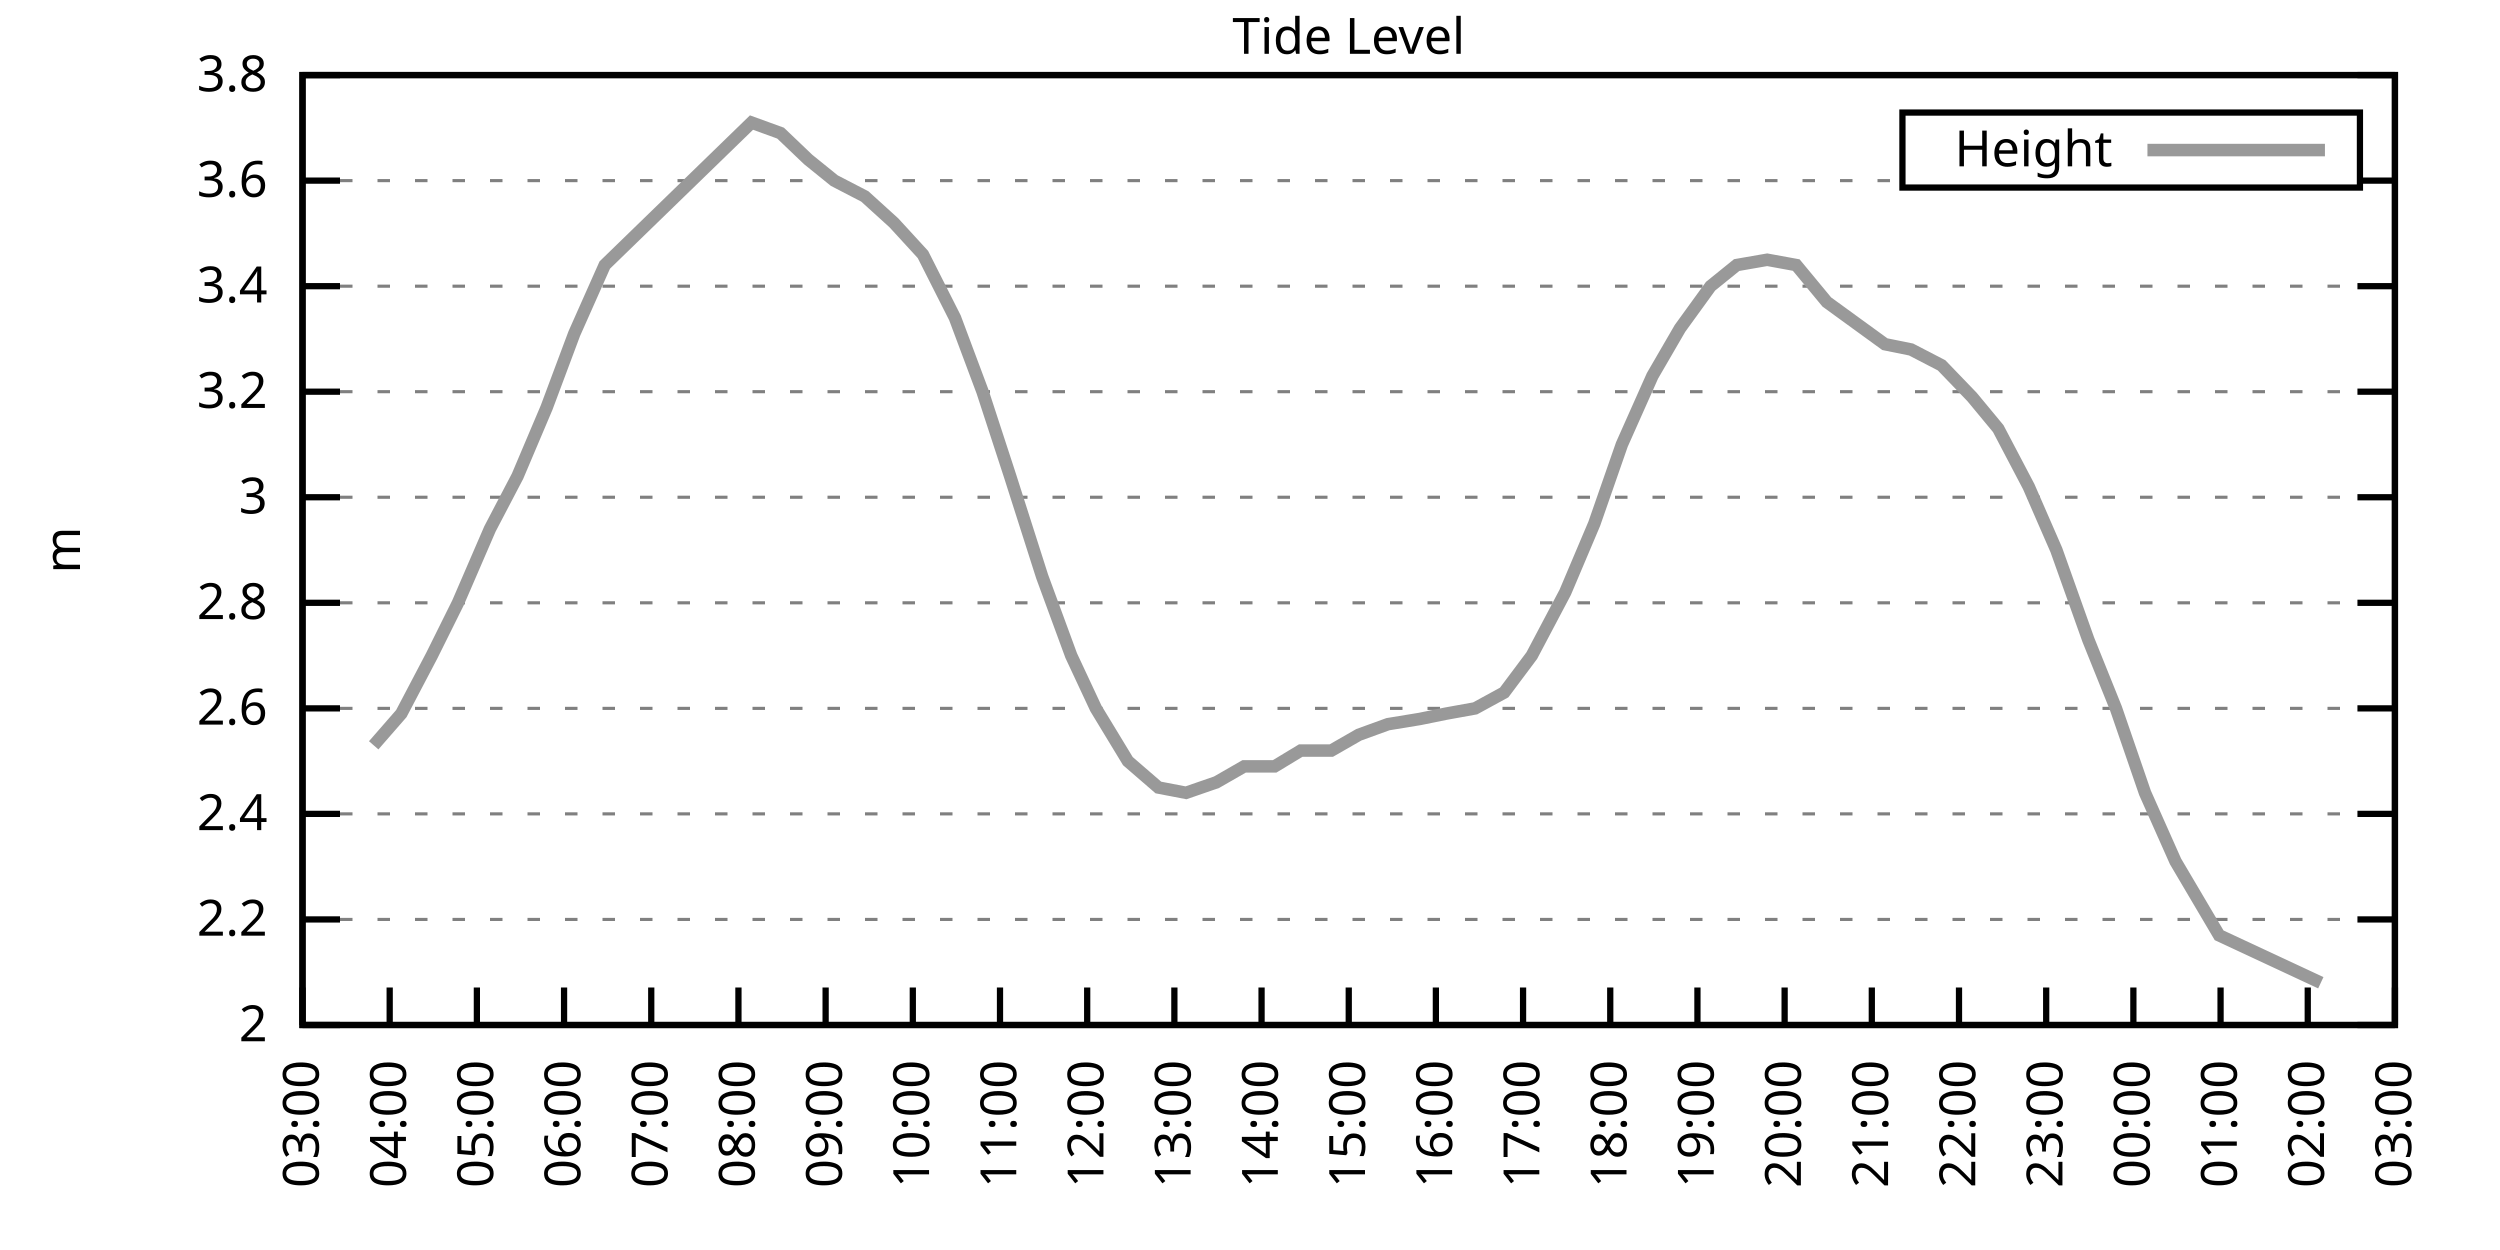
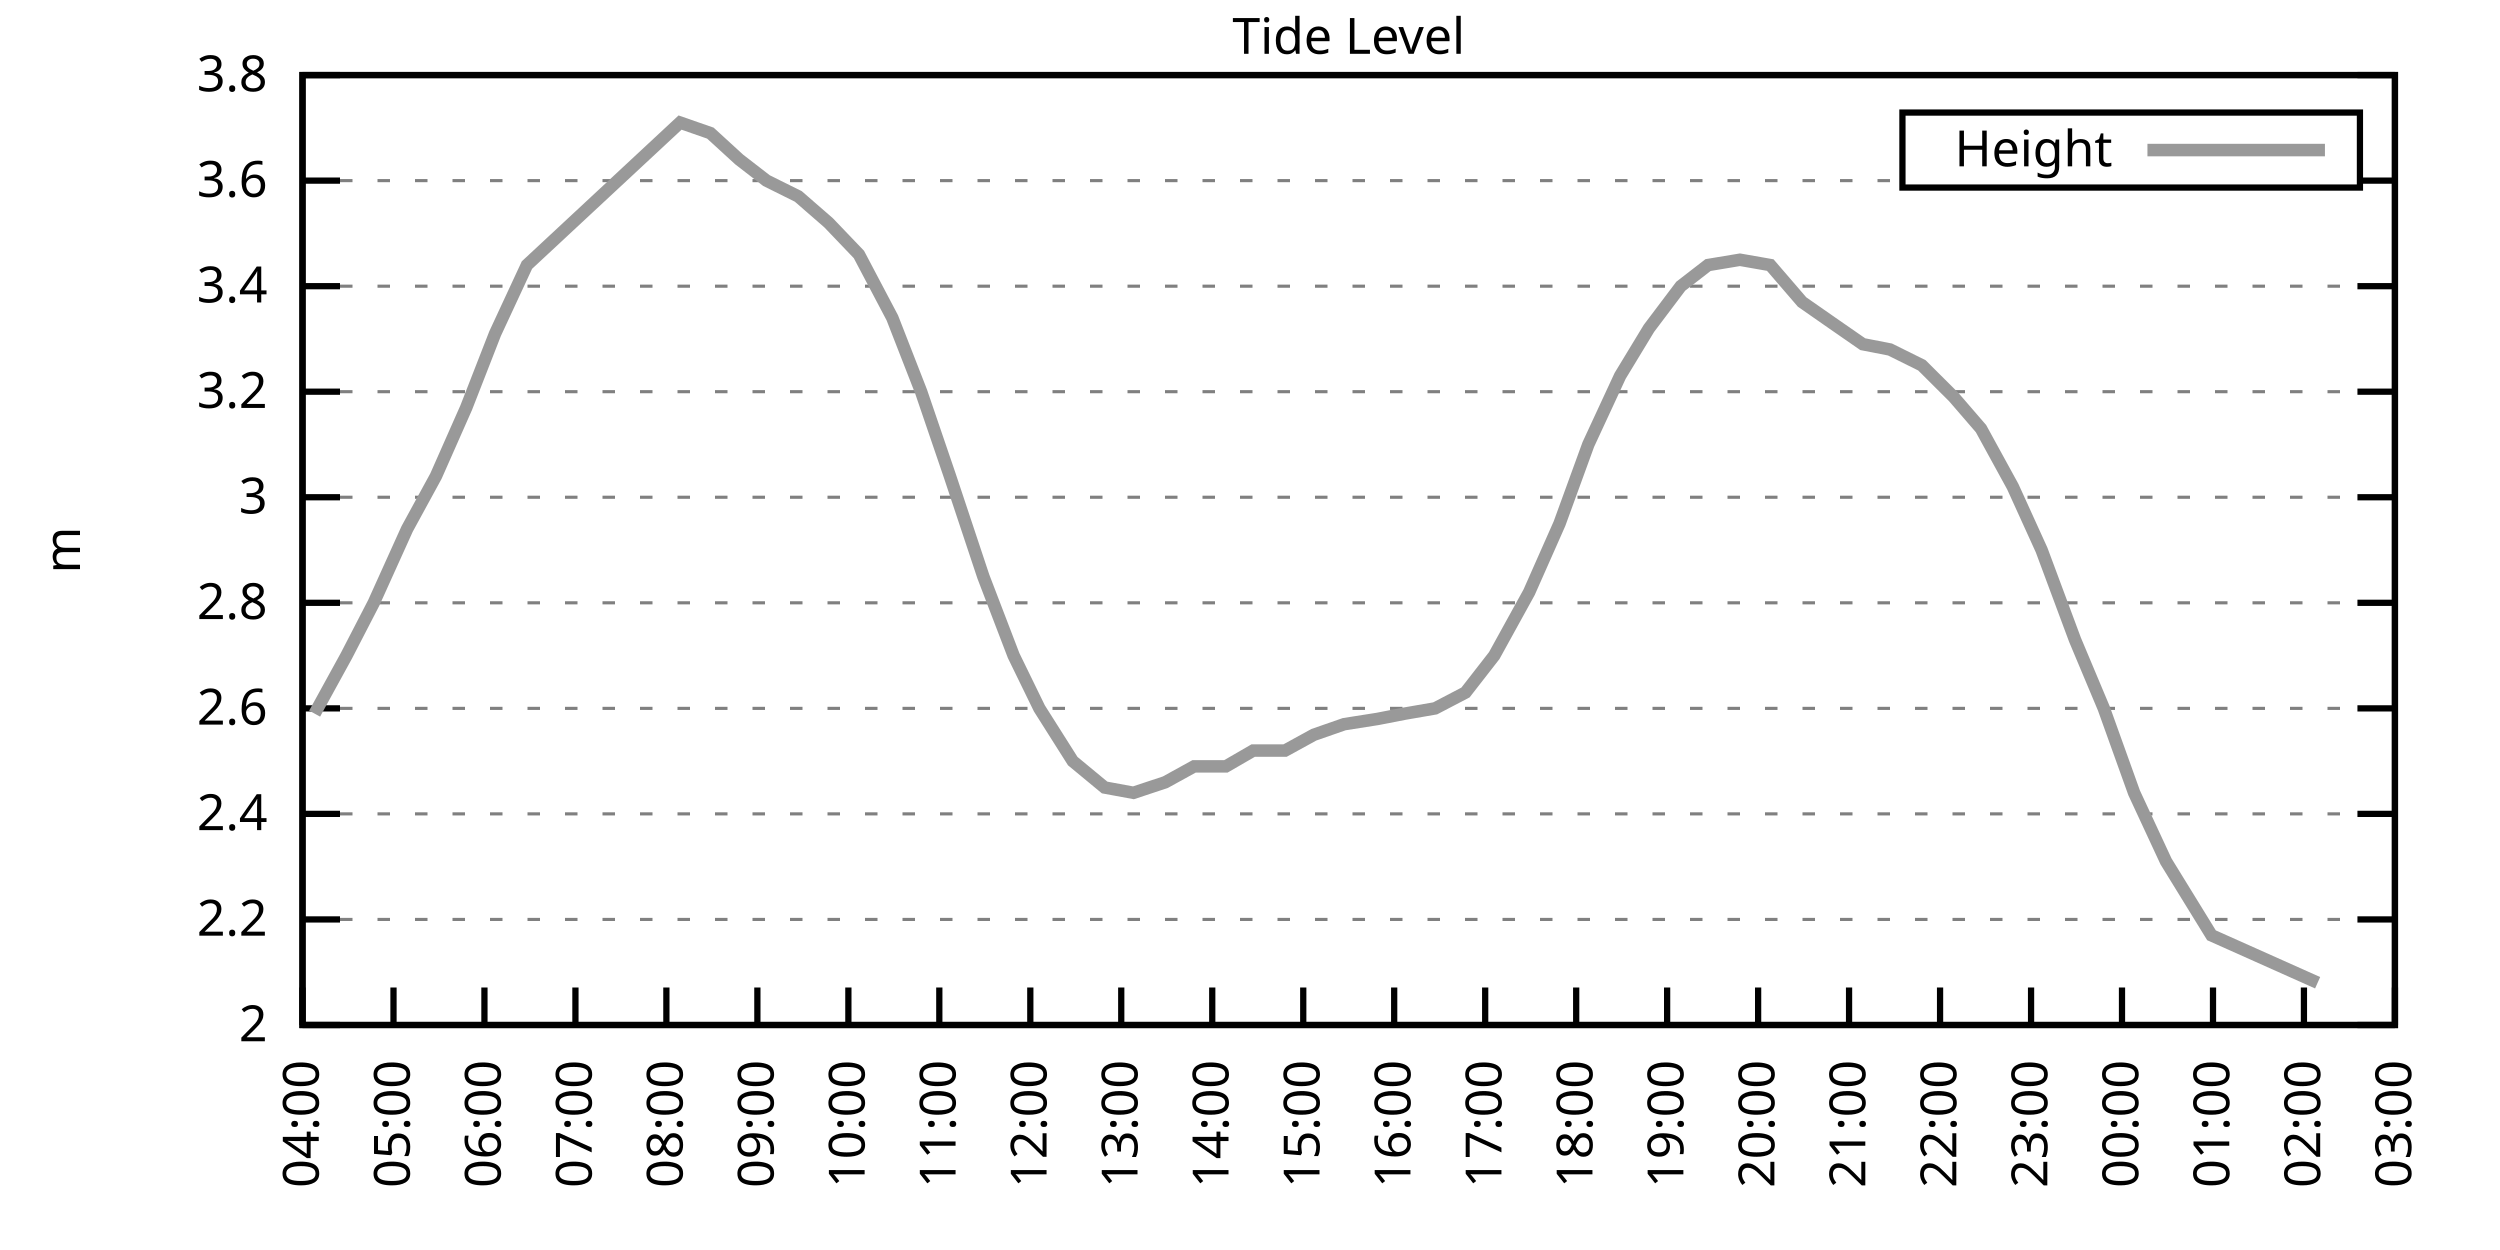
<svg xmlns="http://www.w3.org/2000/svg" xmlns:xlink="http://www.w3.org/1999/xlink" width="400" height="200" viewBox="0 0 400 200">
  <g id="gnuplot_canvas">
    <rect x="0" y="0" width="400" height="200" fill="none" />
    <defs>
      <circle id="gpDot" r="0.5" stroke-width="0.5" stroke="currentColor" />
      <path id="gpPt0" stroke-width="0.333" stroke="currentColor" d="M-1,0 h2 M0,-1 v2" />
      <path id="gpPt1" stroke-width="0.333" stroke="currentColor" d="M-1,-1 L1,1 M1,-1 L-1,1" />
      <path id="gpPt2" stroke-width="0.333" stroke="currentColor" d="M-1,0 L1,0 M0,-1 L0,1 M-1,-1 L1,1 M-1,1 L1,-1" />
      <rect id="gpPt3" stroke-width="0.333" stroke="currentColor" x="-1" y="-1" width="2" height="2" />
      <rect id="gpPt4" stroke-width="0.333" stroke="currentColor" fill="currentColor" x="-1" y="-1" width="2" height="2" />
      <circle id="gpPt5" stroke-width="0.333" stroke="currentColor" cx="0" cy="0" r="1" />
      <use xlink:href="#gpPt5" id="gpPt6" fill="currentColor" stroke="none" />
      <path id="gpPt7" stroke-width="0.333" stroke="currentColor" d="M0,-1.33 L-1.33,0.67 L1.33,0.67 z" />
      <use xlink:href="#gpPt7" id="gpPt8" fill="currentColor" stroke="none" />
      <use xlink:href="#gpPt7" id="gpPt9" stroke="currentColor" transform="rotate(180)" />
      <use xlink:href="#gpPt9" id="gpPt10" fill="currentColor" stroke="none" />
      <use xlink:href="#gpPt3" id="gpPt11" stroke="currentColor" transform="rotate(45)" />
      <use xlink:href="#gpPt11" id="gpPt12" fill="currentColor" stroke="none" />
      <path id="gpPt13" stroke-width="0.333" stroke="currentColor" d="M0,1.330 L1.265,0.411 L0.782,-1.067 L-0.782,-1.076 L-1.265,0.411 z" />
      <use xlink:href="#gpPt13" id="gpPt14" fill="currentColor" stroke="none" />
      <filter id="textbox" filterUnits="objectBoundingBox" x="0" y="0" height="1" width="1">
        <feFlood flood-color="white" flood-opacity="1" result="bgnd" />
        <feComposite in="SourceGraphic" in2="bgnd" operator="atop" />
      </filter>
      <filter id="greybox" filterUnits="objectBoundingBox" x="0" y="0" height="1" width="1">
        <feFlood flood-color="lightgrey" flood-opacity="1" result="grey" />
        <feComposite in="SourceGraphic" in2="grey" operator="atop" />
      </filter>
    </defs>
    <g fill="none" color="white" stroke="currentColor" stroke-width="1.00" stroke-linecap="butt" stroke-linejoin="miter">
</g>
    <g fill="none" color="black" stroke="currentColor" stroke-width="1.00" stroke-linecap="butt" stroke-linejoin="miter">
      <g stroke="none" shape-rendering="crispEdges">
        <polygon fill="rgb(255, 255, 255)" points="48.40,164.00 383.18,164.00 383.18,12.02 48.40,12.02 " />
      </g>
    </g>
    <g fill="none" color="black" stroke="currentColor" stroke-width="1.00" stroke-linecap="butt" stroke-linejoin="miter">
</g>
    <g fill="none" color="black" stroke="black" stroke-width="0.50" stroke-linecap="butt" stroke-linejoin="miter">
</g>
    <g fill="none" color="gray" stroke="currentColor" stroke-width="0.50" stroke-linecap="butt" stroke-linejoin="miter">
      <path stroke="gray" stroke-dasharray="2,4" class="gridline" d="M48.40,164.00 L383.19,164.00  " />
    </g>
    <g fill="none" color="gray" stroke="gray" stroke-width="1.00" stroke-linecap="butt" stroke-linejoin="miter">
</g>
    <g fill="none" color="black" stroke="currentColor" stroke-width="1.00" stroke-linecap="butt" stroke-linejoin="miter">
      <path stroke="black" d="M48.40,164.00 L54.40,164.00 M383.19,164.00 L377.19,164.00  " />
      <g transform="translate(42.80,166.60)" stroke="none" fill="black" font-family="Sans" font-size="8.00" text-anchor="end">
        <text>
          <tspan font-family="Sans"> 2</tspan>
        </text>
      </g>
    </g>
    <g fill="none" color="black" stroke="currentColor" stroke-width="1.00" stroke-linecap="butt" stroke-linejoin="miter">
</g>
    <g fill="none" color="black" stroke="black" stroke-width="0.50" stroke-linecap="butt" stroke-linejoin="miter">
</g>
    <g fill="none" color="gray" stroke="currentColor" stroke-width="0.50" stroke-linecap="butt" stroke-linejoin="miter">
      <path stroke="gray" stroke-dasharray="2,4" class="gridline" d="M48.40,147.11 L383.19,147.11  " />
    </g>
    <g fill="none" color="gray" stroke="gray" stroke-width="1.00" stroke-linecap="butt" stroke-linejoin="miter">
</g>
    <g fill="none" color="black" stroke="currentColor" stroke-width="1.00" stroke-linecap="butt" stroke-linejoin="miter">
      <path stroke="black" d="M48.40,147.11 L54.40,147.11 M383.19,147.11 L377.19,147.11  " />
      <g transform="translate(42.80,149.71)" stroke="none" fill="black" font-family="Sans" font-size="8.00" text-anchor="end">
        <text>
          <tspan font-family="Sans"> 2.2</tspan>
        </text>
      </g>
    </g>
    <g fill="none" color="black" stroke="currentColor" stroke-width="1.00" stroke-linecap="butt" stroke-linejoin="miter">
</g>
    <g fill="none" color="black" stroke="black" stroke-width="0.50" stroke-linecap="butt" stroke-linejoin="miter">
</g>
    <g fill="none" color="gray" stroke="currentColor" stroke-width="0.50" stroke-linecap="butt" stroke-linejoin="miter">
      <path stroke="gray" stroke-dasharray="2,4" class="gridline" d="M48.40,130.22 L383.19,130.22  " />
    </g>
    <g fill="none" color="gray" stroke="gray" stroke-width="1.00" stroke-linecap="butt" stroke-linejoin="miter">
</g>
    <g fill="none" color="black" stroke="currentColor" stroke-width="1.00" stroke-linecap="butt" stroke-linejoin="miter">
      <path stroke="black" d="M48.40,130.22 L54.40,130.22 M383.19,130.22 L377.19,130.22  " />
      <g transform="translate(42.80,132.82)" stroke="none" fill="black" font-family="Sans" font-size="8.00" text-anchor="end">
        <text>
          <tspan font-family="Sans"> 2.4</tspan>
        </text>
      </g>
    </g>
    <g fill="none" color="black" stroke="currentColor" stroke-width="1.00" stroke-linecap="butt" stroke-linejoin="miter">
</g>
    <g fill="none" color="black" stroke="black" stroke-width="0.50" stroke-linecap="butt" stroke-linejoin="miter">
</g>
    <g fill="none" color="gray" stroke="currentColor" stroke-width="0.50" stroke-linecap="butt" stroke-linejoin="miter">
      <path stroke="gray" stroke-dasharray="2,4" class="gridline" d="M48.40,113.34 L383.19,113.34  " />
    </g>
    <g fill="none" color="gray" stroke="gray" stroke-width="1.00" stroke-linecap="butt" stroke-linejoin="miter">
</g>
    <g fill="none" color="black" stroke="currentColor" stroke-width="1.00" stroke-linecap="butt" stroke-linejoin="miter">
      <path stroke="black" d="M48.40,113.34 L54.40,113.34 M383.19,113.34 L377.19,113.34  " />
      <g transform="translate(42.80,115.94)" stroke="none" fill="black" font-family="Sans" font-size="8.00" text-anchor="end">
        <text>
          <tspan font-family="Sans"> 2.6</tspan>
        </text>
      </g>
    </g>
    <g fill="none" color="black" stroke="currentColor" stroke-width="1.00" stroke-linecap="butt" stroke-linejoin="miter">
</g>
    <g fill="none" color="black" stroke="black" stroke-width="0.50" stroke-linecap="butt" stroke-linejoin="miter">
</g>
    <g fill="none" color="gray" stroke="currentColor" stroke-width="0.50" stroke-linecap="butt" stroke-linejoin="miter">
      <path stroke="gray" stroke-dasharray="2,4" class="gridline" d="M48.40,96.45 L383.19,96.45  " />
    </g>
    <g fill="none" color="gray" stroke="gray" stroke-width="1.00" stroke-linecap="butt" stroke-linejoin="miter">
</g>
    <g fill="none" color="black" stroke="currentColor" stroke-width="1.00" stroke-linecap="butt" stroke-linejoin="miter">
      <path stroke="black" d="M48.40,96.45 L54.40,96.45 M383.19,96.45 L377.19,96.45  " />
      <g transform="translate(42.80,99.05)" stroke="none" fill="black" font-family="Sans" font-size="8.00" text-anchor="end">
        <text>
          <tspan font-family="Sans"> 2.8</tspan>
        </text>
      </g>
    </g>
    <g fill="none" color="black" stroke="currentColor" stroke-width="1.00" stroke-linecap="butt" stroke-linejoin="miter">
</g>
    <g fill="none" color="black" stroke="black" stroke-width="0.50" stroke-linecap="butt" stroke-linejoin="miter">
</g>
    <g fill="none" color="gray" stroke="currentColor" stroke-width="0.50" stroke-linecap="butt" stroke-linejoin="miter">
      <path stroke="gray" stroke-dasharray="2,4" class="gridline" d="M48.40,79.56 L383.19,79.56  " />
    </g>
    <g fill="none" color="gray" stroke="gray" stroke-width="1.00" stroke-linecap="butt" stroke-linejoin="miter">
</g>
    <g fill="none" color="black" stroke="currentColor" stroke-width="1.00" stroke-linecap="butt" stroke-linejoin="miter">
      <path stroke="black" d="M48.40,79.56 L54.40,79.56 M383.19,79.56 L377.19,79.56  " />
      <g transform="translate(42.80,82.16)" stroke="none" fill="black" font-family="Sans" font-size="8.00" text-anchor="end">
        <text>
          <tspan font-family="Sans"> 3</tspan>
        </text>
      </g>
    </g>
    <g fill="none" color="black" stroke="currentColor" stroke-width="1.00" stroke-linecap="butt" stroke-linejoin="miter">
</g>
    <g fill="none" color="black" stroke="black" stroke-width="0.50" stroke-linecap="butt" stroke-linejoin="miter">
</g>
    <g fill="none" color="gray" stroke="currentColor" stroke-width="0.50" stroke-linecap="butt" stroke-linejoin="miter">
      <path stroke="gray" stroke-dasharray="2,4" class="gridline" d="M48.40,62.67 L383.19,62.67  " />
    </g>
    <g fill="none" color="gray" stroke="gray" stroke-width="1.00" stroke-linecap="butt" stroke-linejoin="miter">
</g>
    <g fill="none" color="black" stroke="currentColor" stroke-width="1.00" stroke-linecap="butt" stroke-linejoin="miter">
      <path stroke="black" d="M48.40,62.67 L54.40,62.67 M383.19,62.67 L377.19,62.67  " />
      <g transform="translate(42.80,65.27)" stroke="none" fill="black" font-family="Sans" font-size="8.00" text-anchor="end">
        <text>
          <tspan font-family="Sans"> 3.2</tspan>
        </text>
      </g>
    </g>
    <g fill="none" color="black" stroke="currentColor" stroke-width="1.00" stroke-linecap="butt" stroke-linejoin="miter">
</g>
    <g fill="none" color="black" stroke="black" stroke-width="0.50" stroke-linecap="butt" stroke-linejoin="miter">
</g>
    <g fill="none" color="gray" stroke="currentColor" stroke-width="0.50" stroke-linecap="butt" stroke-linejoin="miter">
      <path stroke="gray" stroke-dasharray="2,4" class="gridline" d="M48.40,45.79 L383.19,45.79  " />
    </g>
    <g fill="none" color="gray" stroke="gray" stroke-width="1.00" stroke-linecap="butt" stroke-linejoin="miter">
</g>
    <g fill="none" color="black" stroke="currentColor" stroke-width="1.00" stroke-linecap="butt" stroke-linejoin="miter">
      <path stroke="black" d="M48.40,45.79 L54.40,45.79 M383.19,45.79 L377.19,45.79  " />
      <g transform="translate(42.80,48.39)" stroke="none" fill="black" font-family="Sans" font-size="8.00" text-anchor="end">
        <text>
          <tspan font-family="Sans"> 3.4</tspan>
        </text>
      </g>
    </g>
    <g fill="none" color="black" stroke="currentColor" stroke-width="1.00" stroke-linecap="butt" stroke-linejoin="miter">
</g>
    <g fill="none" color="black" stroke="black" stroke-width="0.50" stroke-linecap="butt" stroke-linejoin="miter">
</g>
    <g fill="none" color="gray" stroke="currentColor" stroke-width="0.50" stroke-linecap="butt" stroke-linejoin="miter">
      <path stroke="gray" stroke-dasharray="2,4" class="gridline" d="M48.40,28.90 L304.39,28.90 M377.59,28.90 L383.19,28.90  " />
    </g>
    <g fill="none" color="gray" stroke="gray" stroke-width="1.00" stroke-linecap="butt" stroke-linejoin="miter">
</g>
    <g fill="none" color="black" stroke="currentColor" stroke-width="1.00" stroke-linecap="butt" stroke-linejoin="miter">
      <path stroke="black" d="M48.40,28.90 L54.40,28.90 M383.19,28.90 L377.19,28.90  " />
      <g transform="translate(42.80,31.50)" stroke="none" fill="black" font-family="Sans" font-size="8.00" text-anchor="end">
        <text>
          <tspan font-family="Sans"> 3.6</tspan>
        </text>
      </g>
    </g>
    <g fill="none" color="black" stroke="currentColor" stroke-width="1.00" stroke-linecap="butt" stroke-linejoin="miter">
</g>
    <g fill="none" color="black" stroke="black" stroke-width="0.50" stroke-linecap="butt" stroke-linejoin="miter">
</g>
    <g fill="none" color="gray" stroke="currentColor" stroke-width="0.50" stroke-linecap="butt" stroke-linejoin="miter">
      <path stroke="gray" stroke-dasharray="2,4" class="gridline" d="M48.40,12.01 L383.19,12.01  " />
    </g>
    <g fill="none" color="gray" stroke="gray" stroke-width="1.00" stroke-linecap="butt" stroke-linejoin="miter">
</g>
    <g fill="none" color="black" stroke="currentColor" stroke-width="1.00" stroke-linecap="butt" stroke-linejoin="miter">
      <path stroke="black" d="M48.40,12.01 L54.40,12.01 M383.19,12.01 L377.19,12.01  " />
      <g transform="translate(42.80,14.61)" stroke="none" fill="black" font-family="Sans" font-size="8.00" text-anchor="end">
        <text>
          <tspan font-family="Sans"> 3.8</tspan>
        </text>
      </g>
    </g>
    <g fill="none" color="black" stroke="currentColor" stroke-width="1.00" stroke-linecap="butt" stroke-linejoin="miter">
      <path stroke="black" d="M48.40,164.00 L48.40,158.00  " />
      <g transform="translate(51.00,169.60) rotate(270.00)" stroke="none" fill="black" font-family="Sans" font-size="8.00" text-anchor="end">
        <text>
-           <tspan font-family="Sans">03:00</tspan>
-         </text>
-       </g>
-     </g>
-     <g fill="none" color="black" stroke="currentColor" stroke-width="1.00" stroke-linecap="butt" stroke-linejoin="miter">
-       <path stroke="black" d="M62.35,164.00 L62.35,158.00  " />
-       <g transform="translate(64.95,169.60) rotate(270.00)" stroke="none" fill="black" font-family="Sans" font-size="8.00" text-anchor="end">
-         <text>
          <tspan font-family="Sans">04:00</tspan>
        </text>
      </g>
    </g>
    <g fill="none" color="black" stroke="currentColor" stroke-width="1.00" stroke-linecap="butt" stroke-linejoin="miter">
-       <path stroke="black" d="M76.30,164.00 L76.30,158.00  " />
-       <g transform="translate(78.90,169.60) rotate(270.00)" stroke="none" fill="black" font-family="Sans" font-size="8.00" text-anchor="end">
+       <path stroke="black" d="M62.96,164.00 L62.96,158.00  " />
+       <g transform="translate(65.56,169.60) rotate(270.00)" stroke="none" fill="black" font-family="Sans" font-size="8.00" text-anchor="end">
        <text>
          <tspan font-family="Sans">05:00</tspan>
        </text>
      </g>
    </g>
    <g fill="none" color="black" stroke="currentColor" stroke-width="1.00" stroke-linecap="butt" stroke-linejoin="miter">
-       <path stroke="black" d="M90.25,164.00 L90.25,158.00  " />
-       <g transform="translate(92.85,169.60) rotate(270.00)" stroke="none" fill="black" font-family="Sans" font-size="8.00" text-anchor="end">
+       <path stroke="black" d="M77.51,164.00 L77.51,158.00  " />
+       <g transform="translate(80.11,169.60) rotate(270.00)" stroke="none" fill="black" font-family="Sans" font-size="8.00" text-anchor="end">
        <text>
          <tspan font-family="Sans">06:00</tspan>
        </text>
      </g>
    </g>
    <g fill="none" color="black" stroke="currentColor" stroke-width="1.00" stroke-linecap="butt" stroke-linejoin="miter">
-       <path stroke="black" d="M104.20,164.00 L104.20,158.00  " />
-       <g transform="translate(106.80,169.60) rotate(270.00)" stroke="none" fill="black" font-family="Sans" font-size="8.00" text-anchor="end">
+       <path stroke="black" d="M92.07,164.00 L92.07,158.00  " />
+       <g transform="translate(94.67,169.60) rotate(270.00)" stroke="none" fill="black" font-family="Sans" font-size="8.00" text-anchor="end">
        <text>
          <tspan font-family="Sans">07:00</tspan>
        </text>
      </g>
    </g>
    <g fill="none" color="black" stroke="currentColor" stroke-width="1.00" stroke-linecap="butt" stroke-linejoin="miter">
-       <path stroke="black" d="M118.15,164.00 L118.15,158.00  " />
-       <g transform="translate(120.75,169.60) rotate(270.00)" stroke="none" fill="black" font-family="Sans" font-size="8.00" text-anchor="end">
+       <path stroke="black" d="M106.62,164.00 L106.62,158.00  " />
+       <g transform="translate(109.22,169.60) rotate(270.00)" stroke="none" fill="black" font-family="Sans" font-size="8.00" text-anchor="end">
        <text>
          <tspan font-family="Sans">08:00</tspan>
        </text>
      </g>
    </g>
    <g fill="none" color="black" stroke="currentColor" stroke-width="1.00" stroke-linecap="butt" stroke-linejoin="miter">
-       <path stroke="black" d="M132.10,164.00 L132.10,158.00  " />
-       <g transform="translate(134.70,169.60) rotate(270.00)" stroke="none" fill="black" font-family="Sans" font-size="8.00" text-anchor="end">
+       <path stroke="black" d="M121.18,164.00 L121.18,158.00  " />
+       <g transform="translate(123.78,169.60) rotate(270.00)" stroke="none" fill="black" font-family="Sans" font-size="8.00" text-anchor="end">
        <text>
          <tspan font-family="Sans">09:00</tspan>
        </text>
      </g>
    </g>
    <g fill="none" color="black" stroke="currentColor" stroke-width="1.00" stroke-linecap="butt" stroke-linejoin="miter">
-       <path stroke="black" d="M146.05,164.00 L146.05,158.00  " />
-       <g transform="translate(148.65,169.60) rotate(270.00)" stroke="none" fill="black" font-family="Sans" font-size="8.00" text-anchor="end">
+       <path stroke="black" d="M135.74,164.00 L135.74,158.00  " />
+       <g transform="translate(138.34,169.60) rotate(270.00)" stroke="none" fill="black" font-family="Sans" font-size="8.00" text-anchor="end">
        <text>
          <tspan font-family="Sans">10:00</tspan>
        </text>
      </g>
    </g>
    <g fill="none" color="black" stroke="currentColor" stroke-width="1.00" stroke-linecap="butt" stroke-linejoin="miter">
-       <path stroke="black" d="M160.00,164.00 L160.00,158.00  " />
-       <g transform="translate(162.60,169.60) rotate(270.00)" stroke="none" fill="black" font-family="Sans" font-size="8.00" text-anchor="end">
+       <path stroke="black" d="M150.29,164.00 L150.29,158.00  " />
+       <g transform="translate(152.89,169.60) rotate(270.00)" stroke="none" fill="black" font-family="Sans" font-size="8.00" text-anchor="end">
        <text>
          <tspan font-family="Sans">11:00</tspan>
        </text>
      </g>
    </g>
    <g fill="none" color="black" stroke="currentColor" stroke-width="1.00" stroke-linecap="butt" stroke-linejoin="miter">
-       <path stroke="black" d="M173.95,164.00 L173.95,158.00  " />
-       <g transform="translate(176.55,169.60) rotate(270.00)" stroke="none" fill="black" font-family="Sans" font-size="8.00" text-anchor="end">
+       <path stroke="black" d="M164.85,164.00 L164.85,158.00  " />
+       <g transform="translate(167.45,169.60) rotate(270.00)" stroke="none" fill="black" font-family="Sans" font-size="8.00" text-anchor="end">
        <text>
          <tspan font-family="Sans">12:00</tspan>
        </text>
      </g>
    </g>
    <g fill="none" color="black" stroke="currentColor" stroke-width="1.00" stroke-linecap="butt" stroke-linejoin="miter">
-       <path stroke="black" d="M187.90,164.00 L187.90,158.00  " />
-       <g transform="translate(190.50,169.60) rotate(270.00)" stroke="none" fill="black" font-family="Sans" font-size="8.00" text-anchor="end">
+       <path stroke="black" d="M179.40,164.00 L179.40,158.00  " />
+       <g transform="translate(182.00,169.60) rotate(270.00)" stroke="none" fill="black" font-family="Sans" font-size="8.00" text-anchor="end">
        <text>
          <tspan font-family="Sans">13:00</tspan>
        </text>
      </g>
    </g>
    <g fill="none" color="black" stroke="currentColor" stroke-width="1.00" stroke-linecap="butt" stroke-linejoin="miter">
-       <path stroke="black" d="M201.85,164.00 L201.85,158.00  " />
-       <g transform="translate(204.45,169.60) rotate(270.00)" stroke="none" fill="black" font-family="Sans" font-size="8.00" text-anchor="end">
+       <path stroke="black" d="M193.96,164.00 L193.96,158.00  " />
+       <g transform="translate(196.56,169.60) rotate(270.00)" stroke="none" fill="black" font-family="Sans" font-size="8.00" text-anchor="end">
        <text>
          <tspan font-family="Sans">14:00</tspan>
        </text>
      </g>
    </g>
    <g fill="none" color="black" stroke="currentColor" stroke-width="1.00" stroke-linecap="butt" stroke-linejoin="miter">
-       <path stroke="black" d="M215.80,164.00 L215.80,158.00  " />
-       <g transform="translate(218.40,169.60) rotate(270.00)" stroke="none" fill="black" font-family="Sans" font-size="8.00" text-anchor="end">
+       <path stroke="black" d="M208.52,164.00 L208.52,158.00  " />
+       <g transform="translate(211.12,169.60) rotate(270.00)" stroke="none" fill="black" font-family="Sans" font-size="8.00" text-anchor="end">
        <text>
          <tspan font-family="Sans">15:00</tspan>
        </text>
      </g>
    </g>
    <g fill="none" color="black" stroke="currentColor" stroke-width="1.00" stroke-linecap="butt" stroke-linejoin="miter">
-       <path stroke="black" d="M229.74,164.00 L229.74,158.00  " />
-       <g transform="translate(232.34,169.60) rotate(270.00)" stroke="none" fill="black" font-family="Sans" font-size="8.00" text-anchor="end">
+       <path stroke="black" d="M223.07,164.00 L223.07,158.00  " />
+       <g transform="translate(225.67,169.60) rotate(270.00)" stroke="none" fill="black" font-family="Sans" font-size="8.00" text-anchor="end">
        <text>
          <tspan font-family="Sans">16:00</tspan>
        </text>
      </g>
    </g>
    <g fill="none" color="black" stroke="currentColor" stroke-width="1.00" stroke-linecap="butt" stroke-linejoin="miter">
-       <path stroke="black" d="M243.69,164.00 L243.69,158.00  " />
-       <g transform="translate(246.29,169.60) rotate(270.00)" stroke="none" fill="black" font-family="Sans" font-size="8.00" text-anchor="end">
+       <path stroke="black" d="M237.63,164.00 L237.63,158.00  " />
+       <g transform="translate(240.23,169.60) rotate(270.00)" stroke="none" fill="black" font-family="Sans" font-size="8.00" text-anchor="end">
        <text>
          <tspan font-family="Sans">17:00</tspan>
        </text>
      </g>
    </g>
    <g fill="none" color="black" stroke="currentColor" stroke-width="1.00" stroke-linecap="butt" stroke-linejoin="miter">
-       <path stroke="black" d="M257.64,164.00 L257.64,158.00  " />
-       <g transform="translate(260.24,169.60) rotate(270.00)" stroke="none" fill="black" font-family="Sans" font-size="8.00" text-anchor="end">
+       <path stroke="black" d="M252.19,164.00 L252.19,158.00  " />
+       <g transform="translate(254.79,169.60) rotate(270.00)" stroke="none" fill="black" font-family="Sans" font-size="8.00" text-anchor="end">
        <text>
          <tspan font-family="Sans">18:00</tspan>
        </text>
      </g>
    </g>
    <g fill="none" color="black" stroke="currentColor" stroke-width="1.00" stroke-linecap="butt" stroke-linejoin="miter">
-       <path stroke="black" d="M271.59,164.00 L271.59,158.00  " />
-       <g transform="translate(274.19,169.60) rotate(270.00)" stroke="none" fill="black" font-family="Sans" font-size="8.00" text-anchor="end">
+       <path stroke="black" d="M266.74,164.00 L266.74,158.00  " />
+       <g transform="translate(269.34,169.60) rotate(270.00)" stroke="none" fill="black" font-family="Sans" font-size="8.00" text-anchor="end">
        <text>
          <tspan font-family="Sans">19:00</tspan>
        </text>
      </g>
    </g>
    <g fill="none" color="black" stroke="currentColor" stroke-width="1.00" stroke-linecap="butt" stroke-linejoin="miter">
-       <path stroke="black" d="M285.54,164.00 L285.54,158.00  " />
-       <g transform="translate(288.14,169.60) rotate(270.00)" stroke="none" fill="black" font-family="Sans" font-size="8.00" text-anchor="end">
+       <path stroke="black" d="M281.30,164.00 L281.30,158.00  " />
+       <g transform="translate(283.90,169.60) rotate(270.00)" stroke="none" fill="black" font-family="Sans" font-size="8.00" text-anchor="end">
        <text>
          <tspan font-family="Sans">20:00</tspan>
        </text>
      </g>
    </g>
    <g fill="none" color="black" stroke="currentColor" stroke-width="1.00" stroke-linecap="butt" stroke-linejoin="miter">
-       <path stroke="black" d="M299.49,164.00 L299.49,158.00  " />
-       <g transform="translate(302.09,169.60) rotate(270.00)" stroke="none" fill="black" font-family="Sans" font-size="8.00" text-anchor="end">
+       <path stroke="black" d="M295.85,164.00 L295.85,158.00  " />
+       <g transform="translate(298.45,169.60) rotate(270.00)" stroke="none" fill="black" font-family="Sans" font-size="8.00" text-anchor="end">
        <text>
          <tspan font-family="Sans">21:00</tspan>
        </text>
      </g>
    </g>
    <g fill="none" color="black" stroke="currentColor" stroke-width="1.00" stroke-linecap="butt" stroke-linejoin="miter">
-       <path stroke="black" d="M313.44,164.00 L313.44,158.00  " />
-       <g transform="translate(316.04,169.60) rotate(270.00)" stroke="none" fill="black" font-family="Sans" font-size="8.00" text-anchor="end">
+       <path stroke="black" d="M310.41,164.00 L310.41,158.00  " />
+       <g transform="translate(313.01,169.60) rotate(270.00)" stroke="none" fill="black" font-family="Sans" font-size="8.00" text-anchor="end">
        <text>
          <tspan font-family="Sans">22:00</tspan>
        </text>
      </g>
    </g>
    <g fill="none" color="black" stroke="currentColor" stroke-width="1.00" stroke-linecap="butt" stroke-linejoin="miter">
-       <path stroke="black" d="M327.39,164.00 L327.39,158.00  " />
-       <g transform="translate(329.99,169.60) rotate(270.00)" stroke="none" fill="black" font-family="Sans" font-size="8.00" text-anchor="end">
+       <path stroke="black" d="M324.97,164.00 L324.97,158.00  " />
+       <g transform="translate(327.57,169.60) rotate(270.00)" stroke="none" fill="black" font-family="Sans" font-size="8.00" text-anchor="end">
        <text>
          <tspan font-family="Sans">23:00</tspan>
        </text>
      </g>
    </g>
    <g fill="none" color="black" stroke="currentColor" stroke-width="1.00" stroke-linecap="butt" stroke-linejoin="miter">
-       <path stroke="black" d="M341.34,164.00 L341.34,158.00  " />
-       <g transform="translate(343.94,169.60) rotate(270.00)" stroke="none" fill="black" font-family="Sans" font-size="8.00" text-anchor="end">
+       <path stroke="black" d="M339.52,164.00 L339.52,158.00  " />
+       <g transform="translate(342.12,169.60) rotate(270.00)" stroke="none" fill="black" font-family="Sans" font-size="8.00" text-anchor="end">
        <text>
          <tspan font-family="Sans">00:00</tspan>
        </text>
      </g>
    </g>
    <g fill="none" color="black" stroke="currentColor" stroke-width="1.00" stroke-linecap="butt" stroke-linejoin="miter">
-       <path stroke="black" d="M355.29,164.00 L355.29,158.00  " />
-       <g transform="translate(357.89,169.60) rotate(270.00)" stroke="none" fill="black" font-family="Sans" font-size="8.00" text-anchor="end">
+       <path stroke="black" d="M354.08,164.00 L354.08,158.00  " />
+       <g transform="translate(356.68,169.60) rotate(270.00)" stroke="none" fill="black" font-family="Sans" font-size="8.00" text-anchor="end">
        <text>
          <tspan font-family="Sans">01:00</tspan>
        </text>
      </g>
    </g>
    <g fill="none" color="black" stroke="currentColor" stroke-width="1.00" stroke-linecap="butt" stroke-linejoin="miter">
-       <path stroke="black" d="M369.24,164.00 L369.24,158.00  " />
-       <g transform="translate(371.84,169.60) rotate(270.00)" stroke="none" fill="black" font-family="Sans" font-size="8.00" text-anchor="end">
+       <path stroke="black" d="M368.63,164.00 L368.63,158.00  " />
+       <g transform="translate(371.23,169.60) rotate(270.00)" stroke="none" fill="black" font-family="Sans" font-size="8.00" text-anchor="end">
        <text>
          <tspan font-family="Sans">02:00</tspan>
        </text>
      </g>
    </g>
    <g fill="none" color="black" stroke="currentColor" stroke-width="1.00" stroke-linecap="butt" stroke-linejoin="miter">
      <path stroke="black" d="M383.19,164.00 L383.19,158.00  " />
      <g transform="translate(385.79,169.60) rotate(270.00)" stroke="none" fill="black" font-family="Sans" font-size="8.00" text-anchor="end">
        <text>
          <tspan font-family="Sans">03:00</tspan>
        </text>
      </g>
    </g>
    <g fill="none" color="black" stroke="currentColor" stroke-width="1.00" stroke-linecap="butt" stroke-linejoin="miter">
</g>
    <g fill="none" color="black" stroke="currentColor" stroke-width="1.00" stroke-linecap="butt" stroke-linejoin="miter">
      <path stroke="black" d="M48.40,12.01 L48.40,164.00 L383.19,164.00 L383.19,12.01 L48.40,12.01 Z  " />
    </g>
    <g fill="none" color="black" stroke="currentColor" stroke-width="1.00" stroke-linecap="butt" stroke-linejoin="miter">
</g>
    <g fill="none" color="black" stroke="currentColor" stroke-width="1.00" stroke-linecap="butt" stroke-linejoin="miter">
      <path stroke="black" d="M304.39,30.01 L304.39,18.01 L377.59,18.01 L377.59,30.01 L304.39,30.01 Z  " />
    </g>
    <g id="Tide_level_plot_1">
      <g fill="none" color="white" stroke="black" stroke-width="2.00" stroke-linecap="butt" stroke-linejoin="miter">
</g>
      <g fill="none" color="black" stroke="currentColor" stroke-width="2.00" stroke-linecap="butt" stroke-linejoin="miter">
        <g transform="translate(337.99,26.61)" stroke="none" fill="black" font-family="Sans" font-size="8.00" text-anchor="end">
          <text>
            <tspan font-family="Sans">Height</tspan>
          </text>
        </g>
      </g>
      <g fill="none" color="black" stroke="currentColor" stroke-width="2.00" stroke-linecap="butt" stroke-linejoin="miter">
-         <path stroke="rgb(153, 153, 153)" d="M343.59,24.01 L371.99,24.01 M59.79,119.25 L64.21,114.18 L69.09,104.89 L73.28,96.45 L78.39,84.63 L82.81,76.18   L87.46,65.21 L91.88,53.39 L96.76,42.41 L120.24,19.61 L124.89,21.30 L129.31,25.52 L133.49,28.90 L138.37,31.43   L143.02,35.65 L147.67,40.72 L152.79,50.85 L157.21,62.67 L161.62,76.18 L166.74,92.23 L171.39,104.89 L175.34,113.34   L180.46,121.78 L185.34,126.00 L189.76,126.85 L194.64,125.16 L199.06,122.62 L203.94,122.62 L208.12,120.09 L213.01,120.09   L217.42,117.56 L222.07,115.87 L227.19,115.03 L231.37,114.18 L236.02,113.34 L240.67,110.80 L245.09,104.89 L250.44,94.76   L255.09,83.78 L259.50,71.12 L264.39,60.14 L268.80,52.54 L273.69,45.79 L277.87,42.41 L282.75,41.56 L287.40,42.41   L292.29,48.32 L296.94,51.70 L301.58,55.07 L305.77,55.92 L310.65,58.45 L315.53,63.52 L319.72,68.58 L324.60,77.87   L329.02,88.01 L334.13,102.36 L338.55,113.34 L343.20,126.85 L348.08,137.82 L355.06,149.65 L371.33,157.24  " />
+         <path stroke="rgb(153, 153, 153)" d="M343.59,24.01 L371.99,24.01 M50.34,114.18 L55.44,104.89 L59.80,96.45 L65.14,84.63 L69.75,76.18 L74.60,65.21   L79.21,53.39 L84.31,42.41 L108.81,19.61 L113.66,21.30 L118.27,25.52 L122.64,28.90 L127.73,31.43 L132.58,35.65   L137.43,40.72 L142.77,50.85 L147.38,62.67 L151.99,76.18 L157.33,92.23 L162.18,104.89 L166.30,113.34 L171.64,121.78   L176.74,126.00 L181.35,126.85 L186.44,125.16 L191.05,122.62 L196.14,122.62 L200.51,120.09 L205.61,120.09 L210.22,117.56   L215.07,115.87 L220.40,115.03 L224.77,114.18 L229.62,113.34 L234.48,110.80 L239.08,104.89 L244.66,94.76 L249.52,83.78   L254.13,71.12 L259.22,60.14 L263.83,52.54 L268.92,45.79 L273.29,42.41 L278.39,41.56 L283.24,42.41 L288.33,48.32   L293.18,51.70 L298.04,55.07 L302.40,55.92 L307.50,58.45 L312.59,63.52 L316.96,68.58 L322.05,77.87 L326.66,88.01   L332.00,102.36 L336.61,113.34 L341.46,126.85 L346.56,137.82 L353.84,149.65 L370.82,157.24  " />
      </g>
    </g>
    <g fill="none" color="black" stroke="currentColor" stroke-width="2.00" stroke-linecap="butt" stroke-linejoin="miter">
</g>
    <g fill="none" color="black" stroke="black" stroke-width="1.00" stroke-linecap="butt" stroke-linejoin="miter">
</g>
    <g fill="none" color="black" stroke="currentColor" stroke-width="1.00" stroke-linecap="butt" stroke-linejoin="miter">
      <path stroke="black" d="M48.40,12.01 L48.40,164.00 L383.19,164.00 L383.19,12.01 L48.40,12.01 Z  " />
      <g transform="translate(12.80,88.01) rotate(270.00)" stroke="none" fill="black" font-family="Sans" font-size="8.00" text-anchor="middle">
        <text>
          <tspan font-family="Sans">m</tspan>
        </text>
      </g>
    </g>
    <g fill="none" color="black" stroke="currentColor" stroke-width="1.00" stroke-linecap="butt" stroke-linejoin="miter">
</g>
    <g fill="none" color="black" stroke="currentColor" stroke-width="1.00" stroke-linecap="butt" stroke-linejoin="miter">
      <g transform="translate(215.79,8.61)" stroke="none" fill="black" font-family="Sans" font-size="8.00" text-anchor="middle">
        <text>
          <tspan font-family="Sans">Tide Level</tspan>
        </text>
      </g>
    </g>
    <g fill="none" color="black" stroke="currentColor" stroke-width="1.00" stroke-linecap="butt" stroke-linejoin="miter">
</g>
  </g>
</svg>
